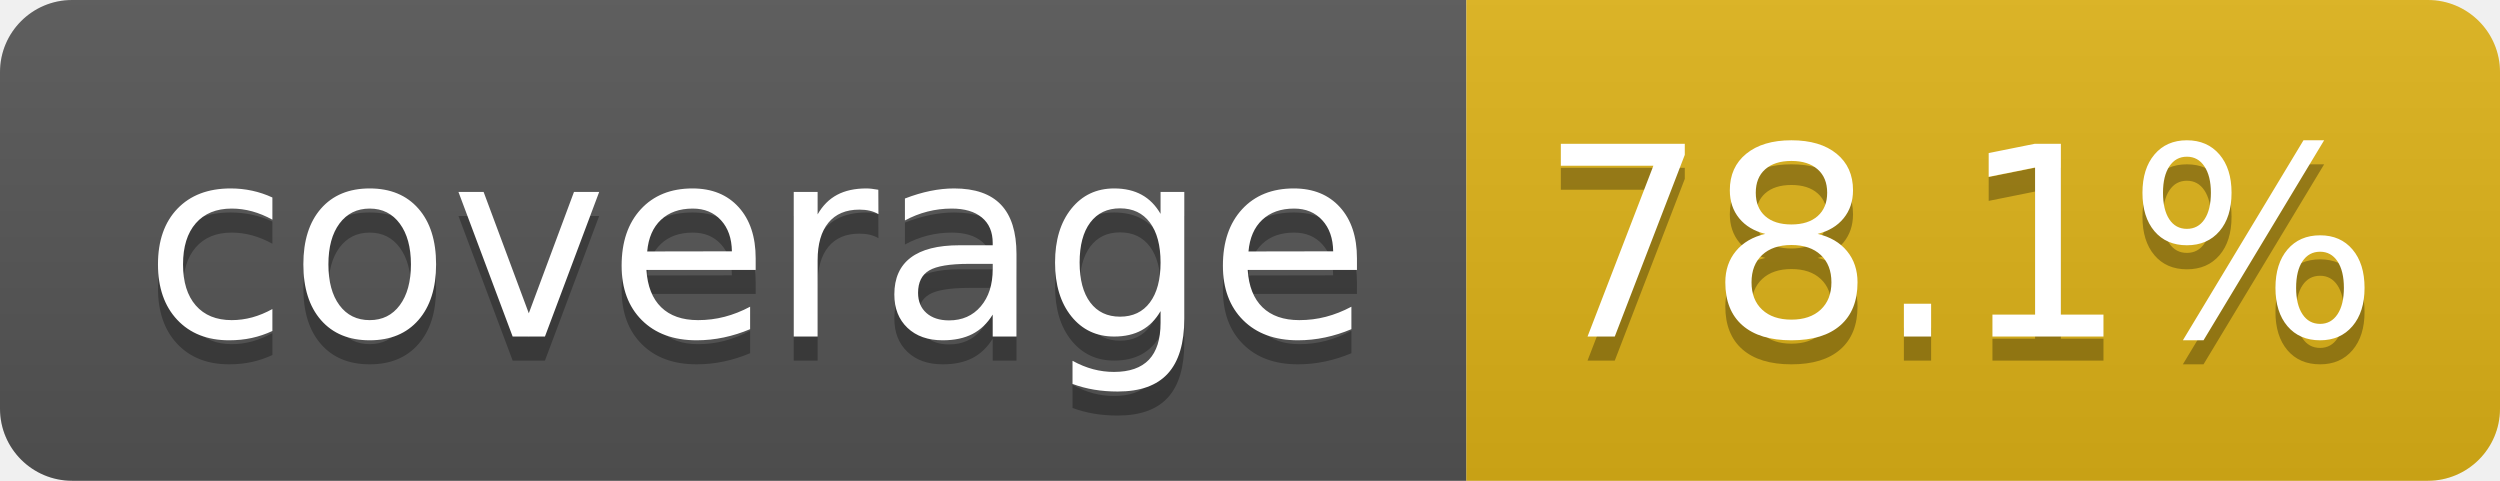
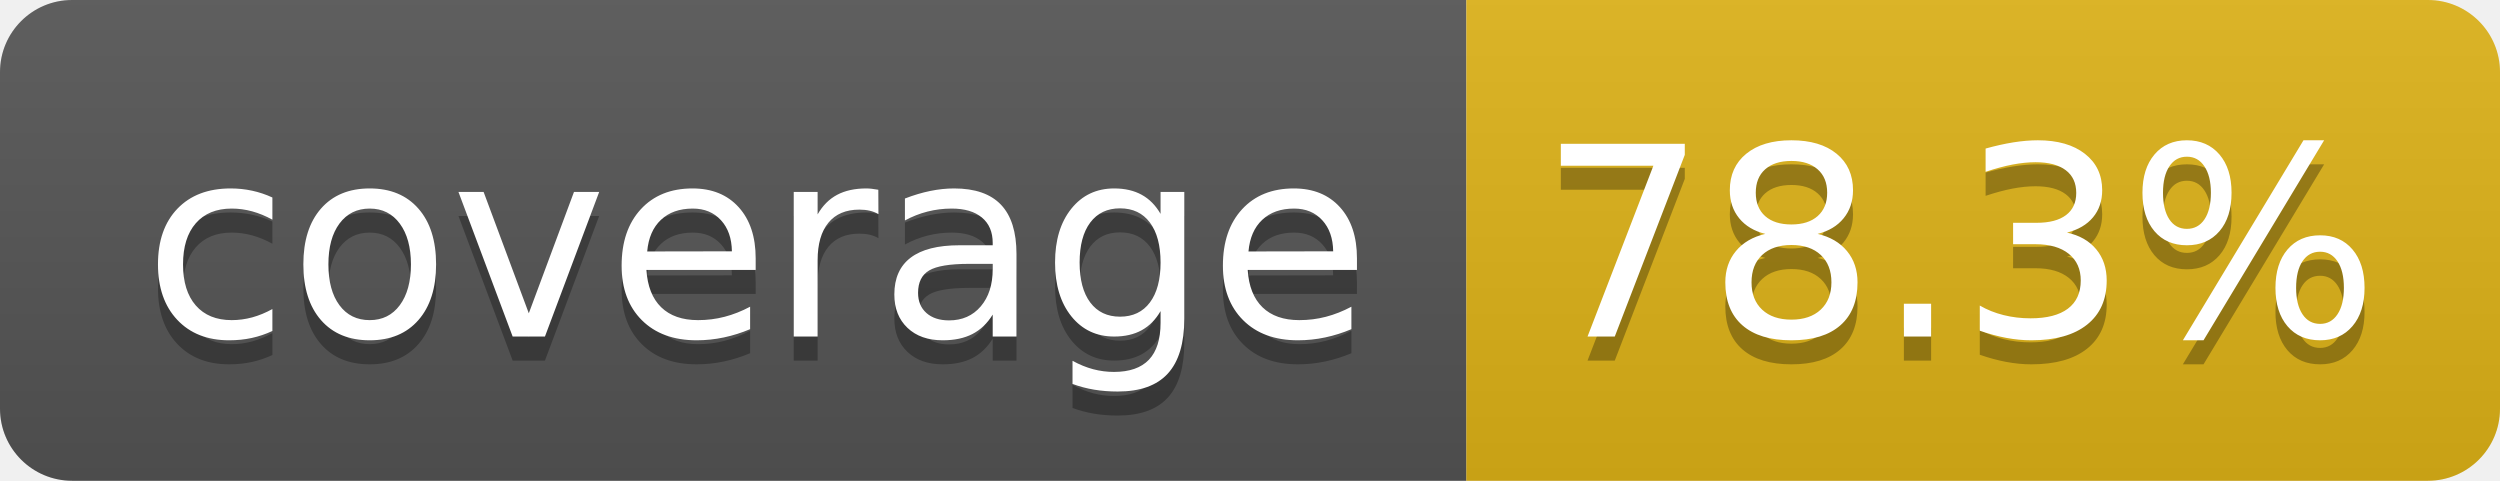
- <svg xmlns="http://www.w3.org/2000/svg" width="104" height="20" role="img" aria-label="coverage: 78.1%">
+ <svg xmlns="http://www.w3.org/2000/svg" width="104" height="20" role="img" aria-label="coverage: 78.3%">
  <linearGradient id="s" x2="0" y2="100%">
    <stop offset="0" stop-color="#bbb" stop-opacity=".1" />
    <stop offset="1" stop-opacity=".1" />
  </linearGradient>
  <clipPath id="r">
    <rect width="104" height="20" rx="3" fill="#fff" />
  </clipPath>
  <g clip-path="url(#r)">
    <rect width="61" height="20" fill="#555" />
    <rect x="61" width="43" height="20" fill="#dfb317" />
    <rect width="104" height="20" fill="url(#s)" />
  </g>
  <g fill="#fff" text-anchor="middle" font-family="Verdana,Geneva,DejaVu Sans,sans-serif" text-rendering="geometricPrecision" font-size="110">
    <text aria-hidden="true" x="315" y="150" fill="#010101" fill-opacity=".3" transform="scale(.1)" textLength="510">coverage</text>
    <text x="315" y="140" transform="scale(.1)" fill="#fff" textLength="510">coverage</text>
-     <text aria-hidden="true" x="815" y="150" fill="#010101" fill-opacity=".3" transform="scale(.1)" textLength="330">78.1%</text>
-     <text x="815" y="140" transform="scale(.1)" fill="#fff" textLength="330">78.1%</text>
+     <text aria-hidden="true" x="815" y="150" fill="#010101" fill-opacity=".3" transform="scale(.1)" textLength="330">78.3%</text>
+     <text x="815" y="140" transform="scale(.1)" fill="#fff" textLength="330">78.3%</text>
  </g>
</svg>
